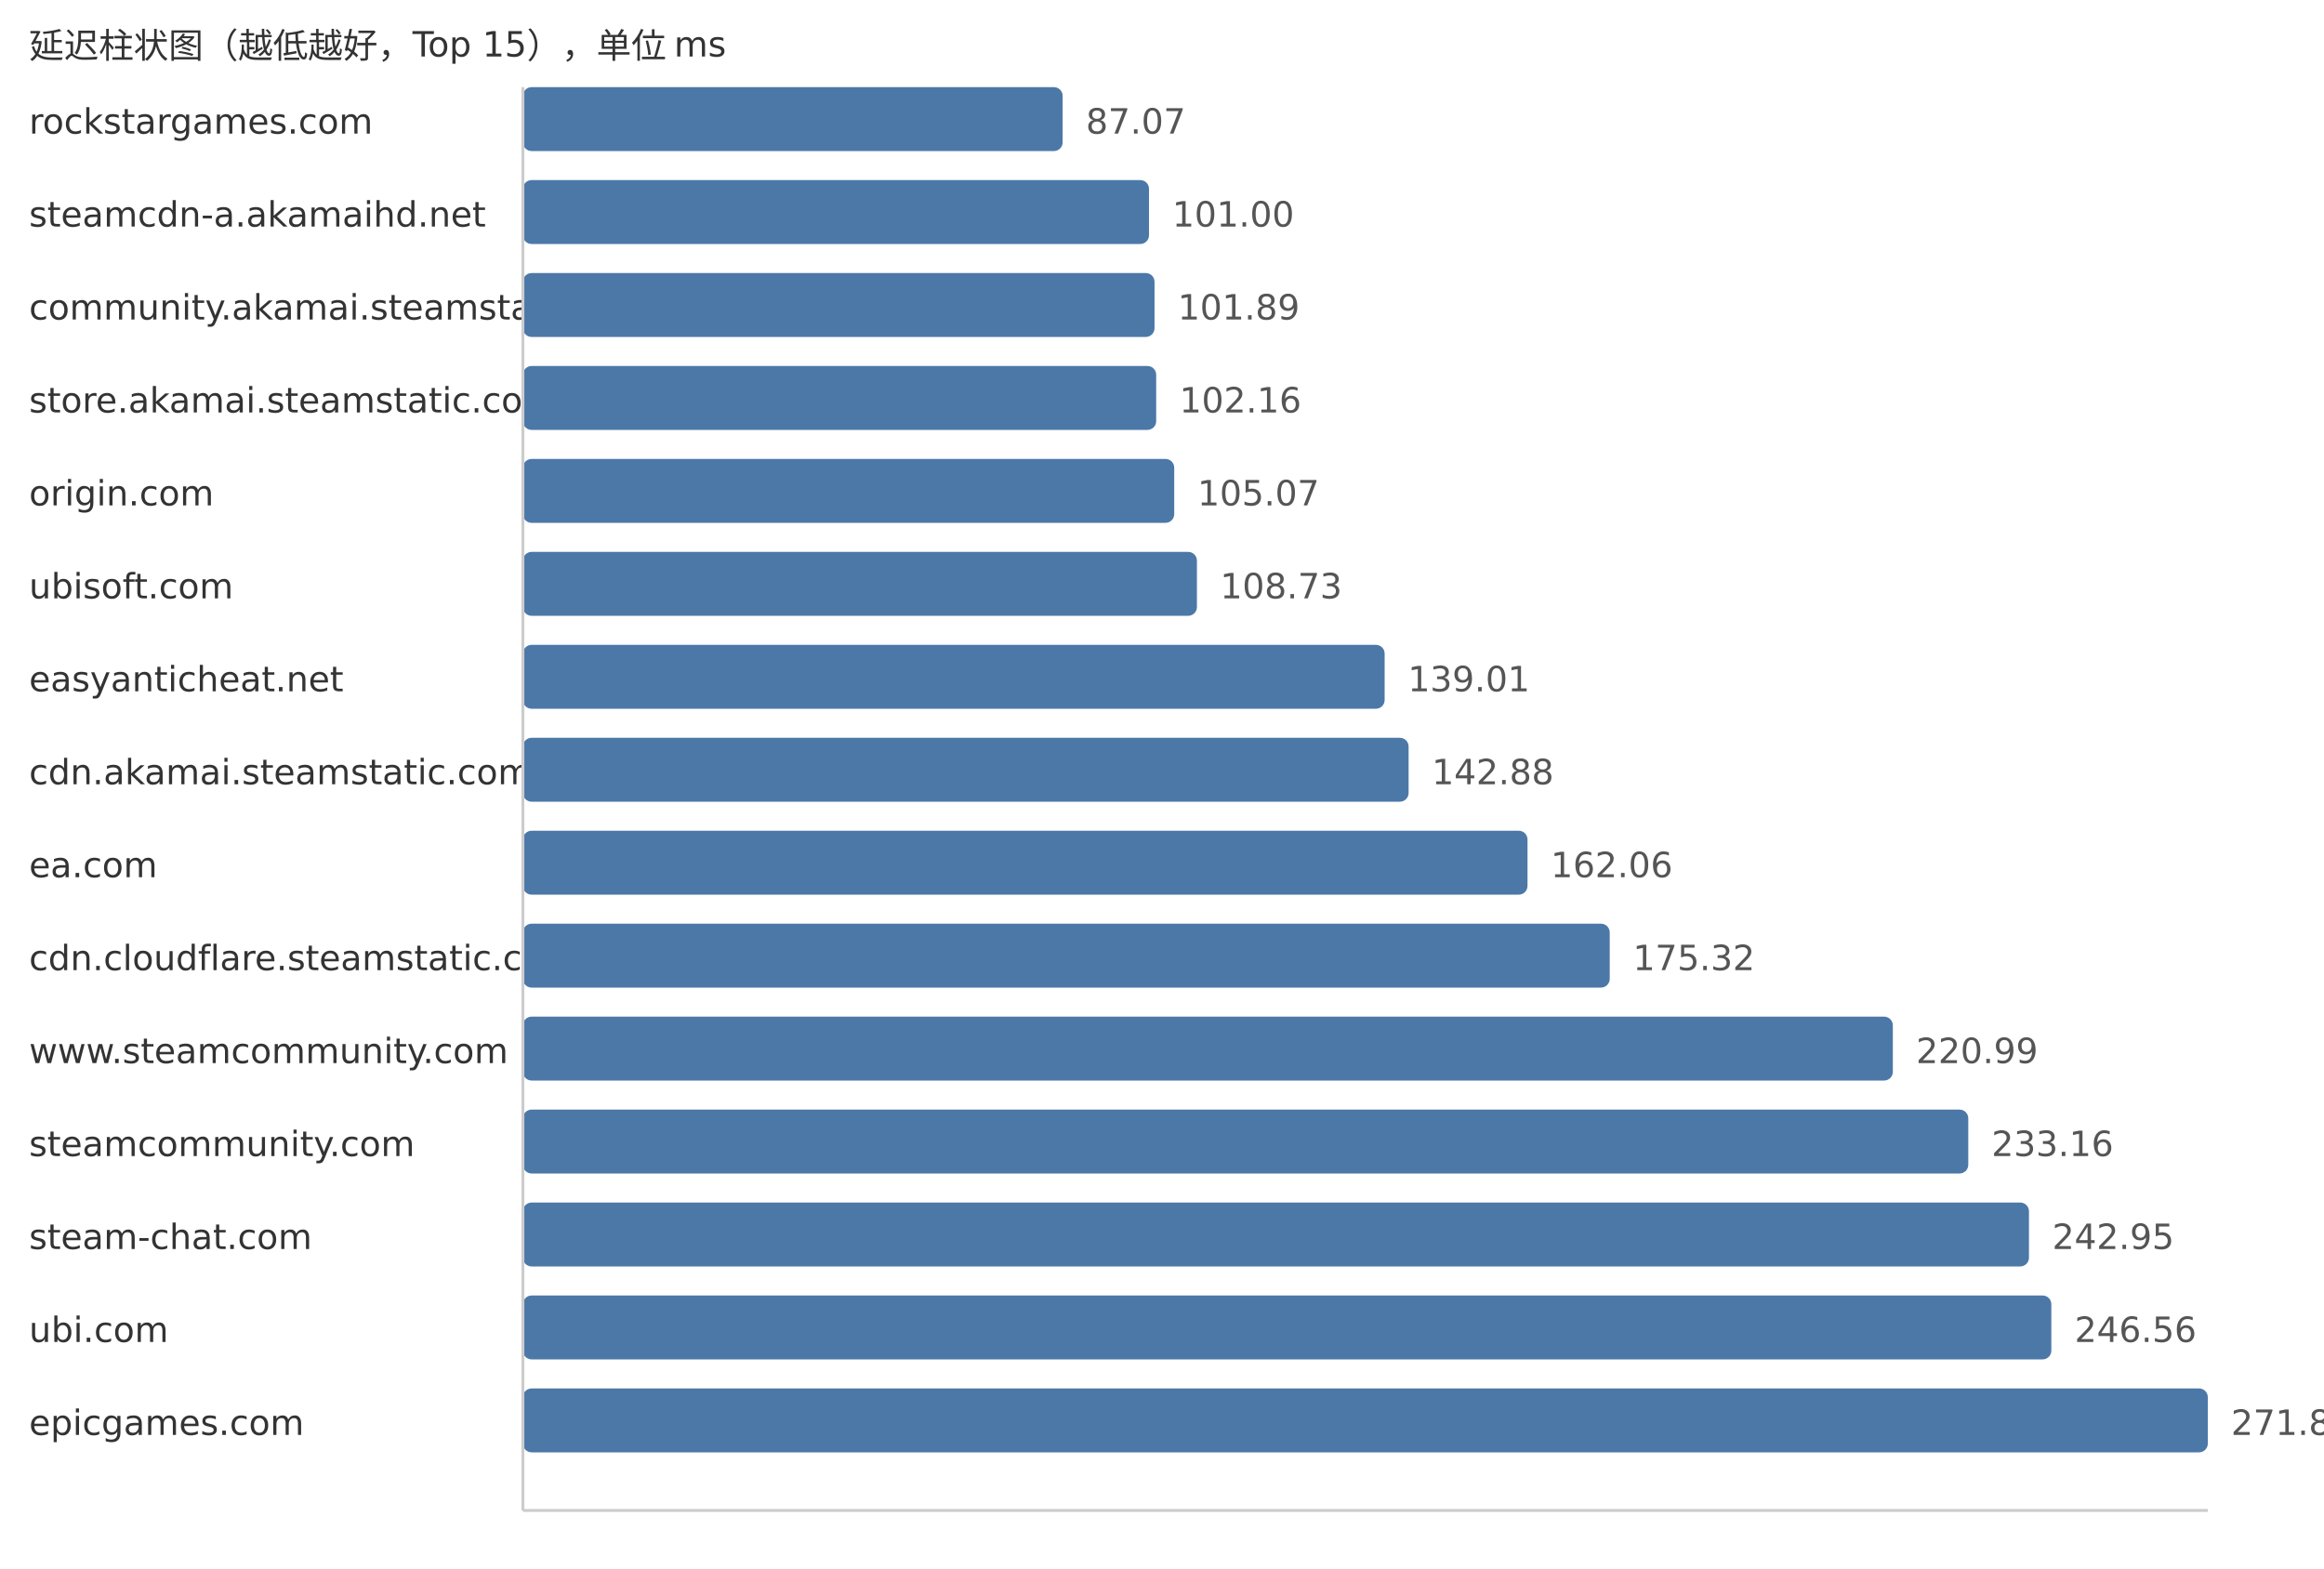
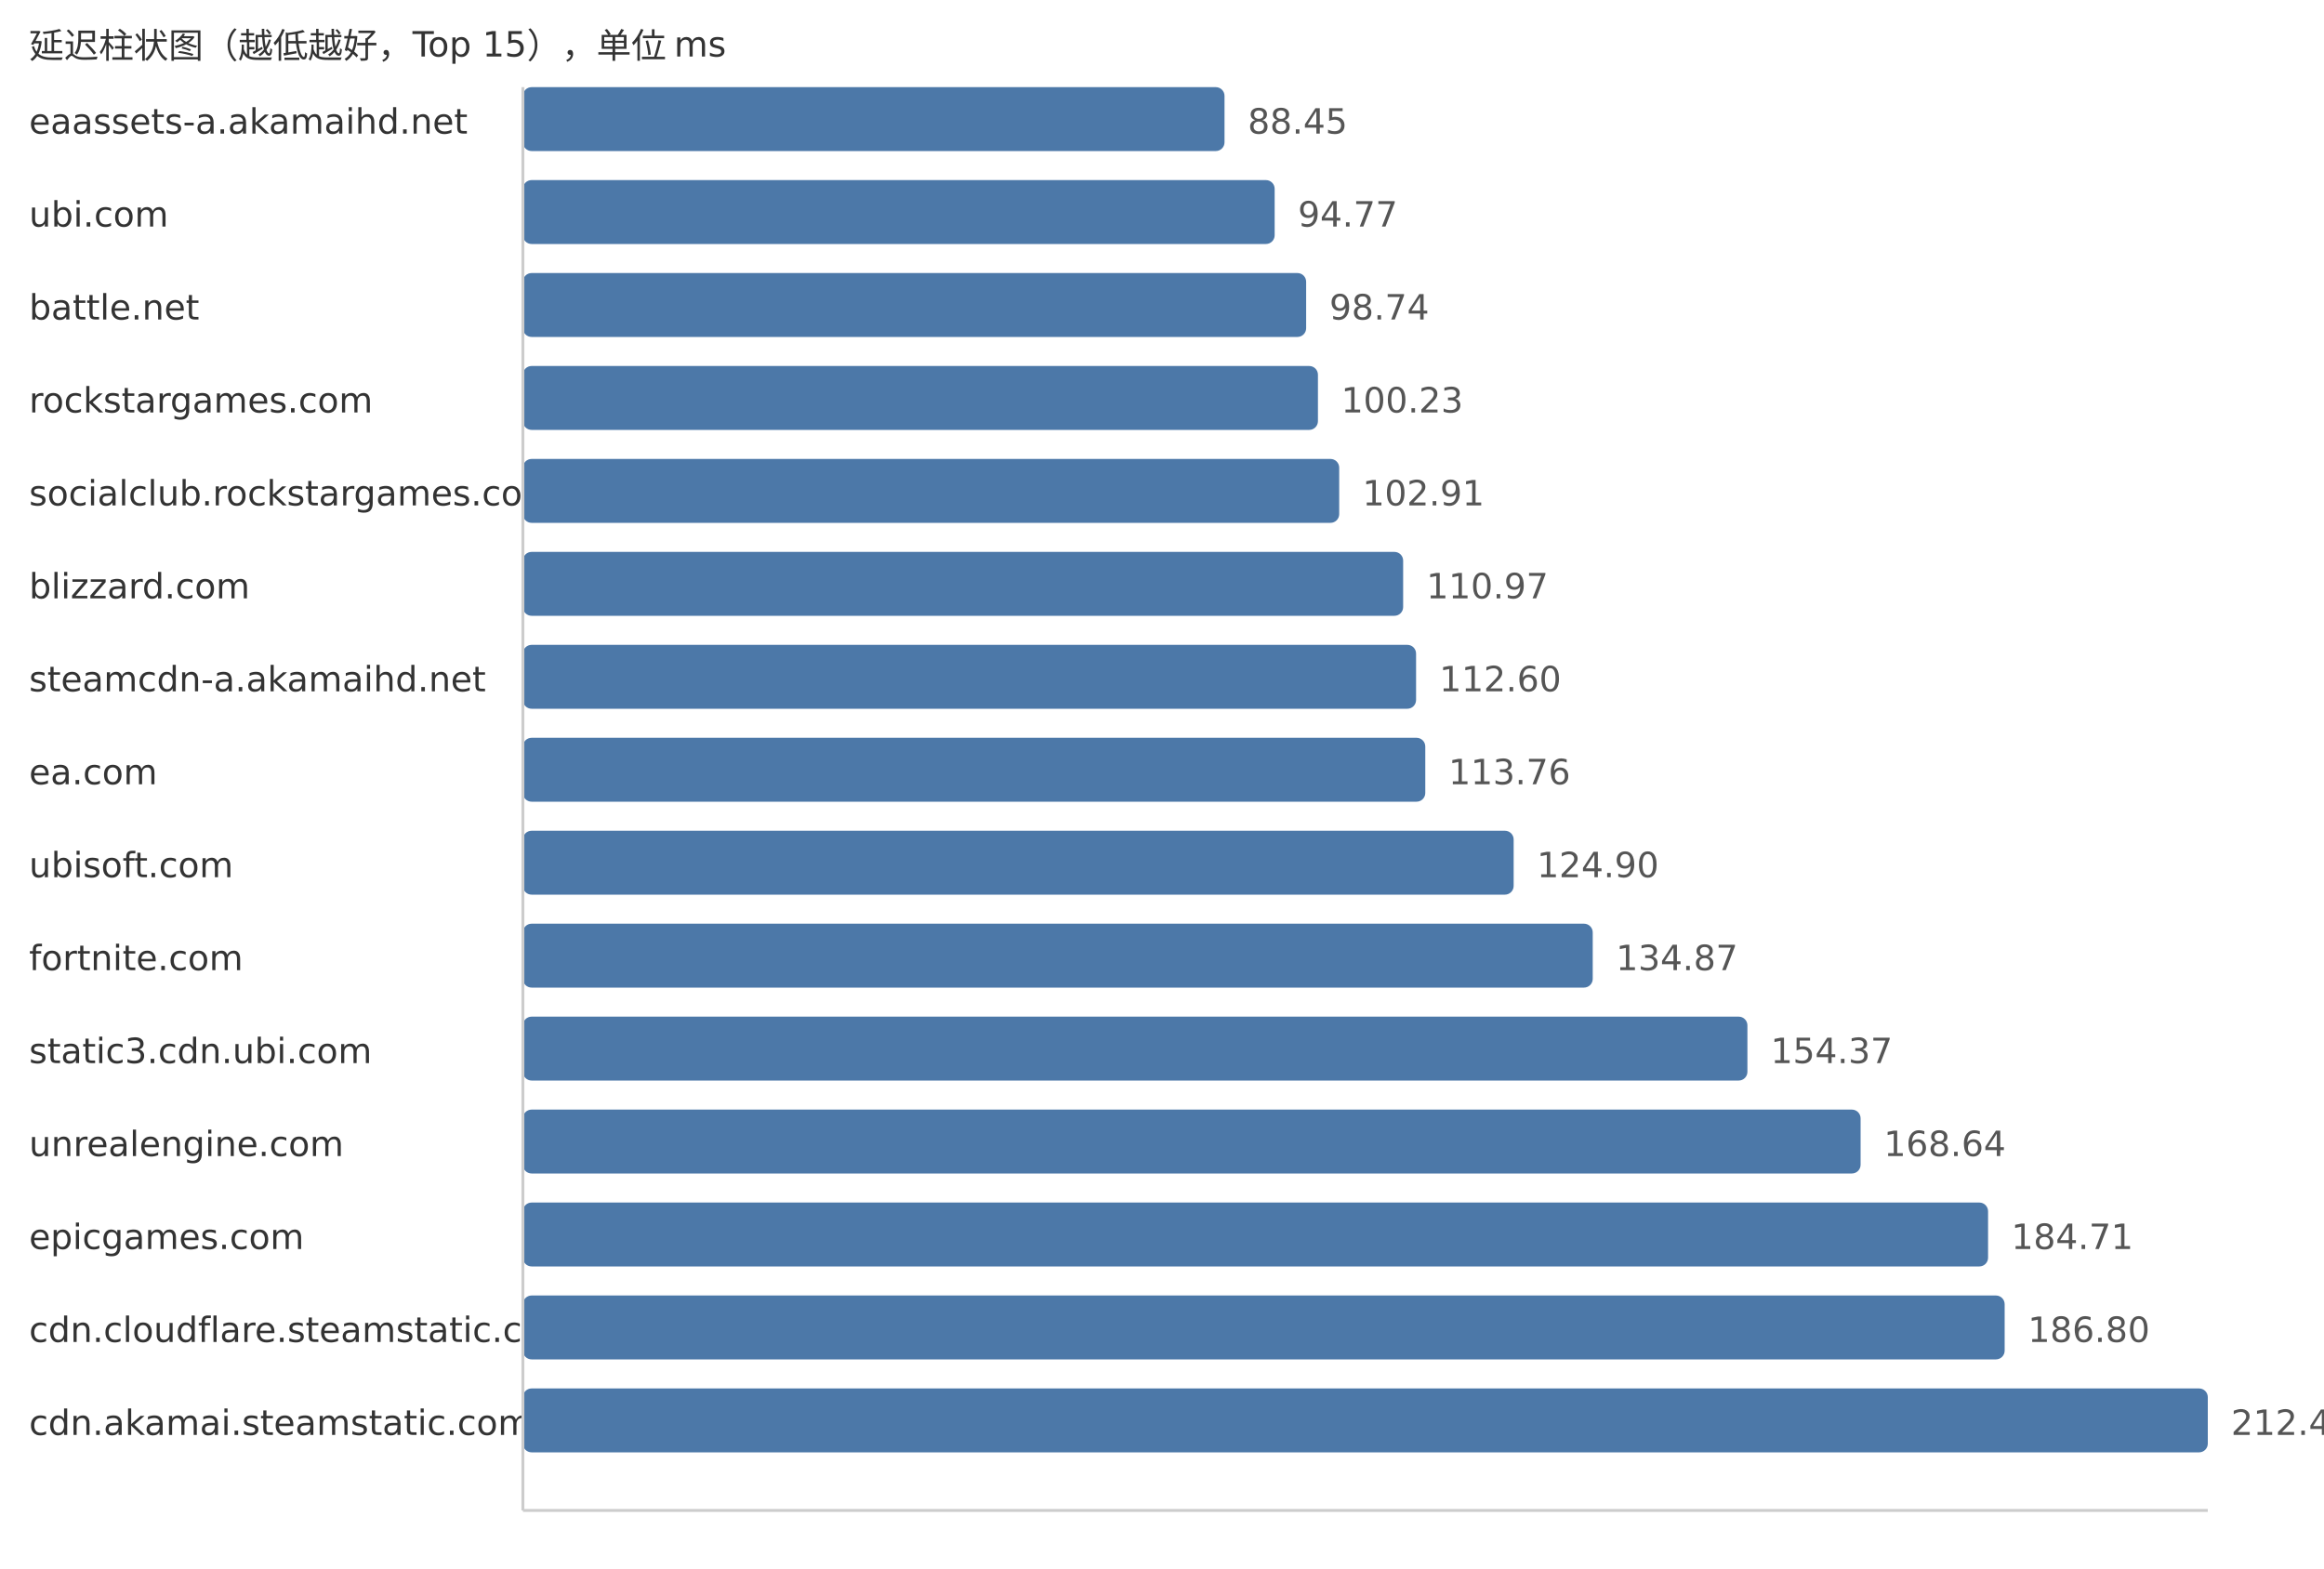
<svg xmlns="http://www.w3.org/2000/svg" width="800" height="540">
  <style> .label{font-family:DejaVu Sans,Verdana,Geneva,sans-serif;font-size:12px;fill:#333} .value{font-family:DejaVu Sans,Verdana,Geneva,sans-serif;font-size:12px;fill:#555} </style>
  <text x="10" y="20" class="label">延迟柱状图（越低越好，Top 15），单位 ms</text>
-   <text x="10" y="46" class="label">rockstargames.com</text>
-   <rect x="180" y="30" width="185.8" height="22" fill="#4c78a8" rx="3" />
-   <text x="373.8" y="46" class="value">87.07</text>
-   <text x="10" y="78" class="label">steamcdn-a.akamaihd.net</text>
-   <rect x="180" y="62" width="215.53" height="22" fill="#4c78a8" rx="3" />
-   <text x="403.53" y="78" class="value">101.00</text>
-   <text x="10" y="110" class="label">community.akamai.steamstatic.com</text>
-   <rect x="180" y="94" width="217.43" height="22" fill="#4c78a8" rx="3" />
-   <text x="405.43" y="110" class="value">101.89</text>
-   <text x="10" y="142" class="label">store.akamai.steamstatic.com</text>
-   <rect x="180" y="126" width="218.0" height="22" fill="#4c78a8" rx="3" />
-   <text x="406.0" y="142" class="value">102.16</text>
-   <text x="10" y="174" class="label">origin.com</text>
-   <rect x="180" y="158" width="224.21" height="22" fill="#4c78a8" rx="3" />
-   <text x="412.21" y="174" class="value">105.07</text>
-   <text x="10" y="206" class="label">ubisoft.com</text>
-   <rect x="180" y="190" width="232.02" height="22" fill="#4c78a8" rx="3" />
-   <text x="420.02" y="206" class="value">108.73</text>
-   <text x="10" y="238" class="label">easyanticheat.net</text>
-   <rect x="180" y="222" width="296.64" height="22" fill="#4c78a8" rx="3" />
-   <text x="484.64" y="238" class="value">139.01</text>
-   <text x="10" y="270" class="label">cdn.akamai.steamstatic.com</text>
-   <rect x="180" y="254" width="304.89" height="22" fill="#4c78a8" rx="3" />
-   <text x="492.89" y="270" class="value">142.88</text>
-   <text x="10" y="302" class="label">ea.com</text>
-   <rect x="180" y="286" width="345.82" height="22" fill="#4c78a8" rx="3" />
-   <text x="533.82" y="302" class="value">162.06</text>
-   <text x="10" y="334" class="label">cdn.cloudflare.steamstatic.com</text>
-   <rect x="180" y="318" width="374.12" height="22" fill="#4c78a8" rx="3" />
-   <text x="562.12" y="334" class="value">175.32</text>
-   <text x="10" y="366" class="label">www.steamcommunity.com</text>
-   <rect x="180" y="350" width="471.58" height="22" fill="#4c78a8" rx="3" />
-   <text x="659.58" y="366" class="value">220.99</text>
-   <text x="10" y="398" class="label">steamcommunity.com</text>
-   <rect x="180" y="382" width="497.55" height="22" fill="#4c78a8" rx="3" />
-   <text x="685.55" y="398" class="value">233.16</text>
-   <text x="10" y="430" class="label">steam-chat.com</text>
-   <rect x="180" y="414" width="518.44" height="22" fill="#4c78a8" rx="3" />
-   <text x="706.44" y="430" class="value">242.95</text>
-   <text x="10" y="462" class="label">ubi.com</text>
-   <rect x="180" y="446" width="526.14" height="22" fill="#4c78a8" rx="3" />
-   <text x="714.14" y="462" class="value">246.56</text>
-   <text x="10" y="494" class="label">epicgames.com</text>
+   <text x="10" y="46" class="label">eaassets-a.akamaihd.net</text>
+   <rect x="180" y="30" width="241.52" height="22" fill="#4c78a8" rx="3" />
+   <text x="429.52" y="46" class="value">88.45</text>
+   <text x="10" y="78" class="label">ubi.com</text>
+   <rect x="180" y="62" width="258.78" height="22" fill="#4c78a8" rx="3" />
+   <text x="446.78" y="78" class="value">94.77</text>
+   <text x="10" y="110" class="label">battle.net</text>
+   <rect x="180" y="94" width="269.62" height="22" fill="#4c78a8" rx="3" />
+   <text x="457.62" y="110" class="value">98.74</text>
+   <text x="10" y="142" class="label">rockstargames.com</text>
+   <rect x="180" y="126" width="273.68" height="22" fill="#4c78a8" rx="3" />
+   <text x="461.68" y="142" class="value">100.23</text>
+   <text x="10" y="174" class="label">socialclub.rockstargames.com</text>
+   <rect x="180" y="158" width="281.0" height="22" fill="#4c78a8" rx="3" />
+   <text x="469.0" y="174" class="value">102.91</text>
+   <text x="10" y="206" class="label">blizzard.com</text>
+   <rect x="180" y="190" width="303.01" height="22" fill="#4c78a8" rx="3" />
+   <text x="491.01" y="206" class="value">110.97</text>
+   <text x="10" y="238" class="label">steamcdn-a.akamaihd.net</text>
+   <rect x="180" y="222" width="307.46" height="22" fill="#4c78a8" rx="3" />
+   <text x="495.46" y="238" class="value">112.60</text>
+   <text x="10" y="270" class="label">ea.com</text>
+   <rect x="180" y="254" width="310.63" height="22" fill="#4c78a8" rx="3" />
+   <text x="498.63" y="270" class="value">113.76</text>
+   <text x="10" y="302" class="label">ubisoft.com</text>
+   <rect x="180" y="286" width="341.05" height="22" fill="#4c78a8" rx="3" />
+   <text x="529.05" y="302" class="value">124.90</text>
+   <text x="10" y="334" class="label">fortnite.com</text>
+   <rect x="180" y="318" width="368.27" height="22" fill="#4c78a8" rx="3" />
+   <text x="556.27" y="334" class="value">134.87</text>
+   <text x="10" y="366" class="label">static3.cdn.ubi.com</text>
+   <rect x="180" y="350" width="421.52" height="22" fill="#4c78a8" rx="3" />
+   <text x="609.52" y="366" class="value">154.37</text>
+   <text x="10" y="398" class="label">unrealengine.com</text>
+   <rect x="180" y="382" width="460.48" height="22" fill="#4c78a8" rx="3" />
+   <text x="648.48" y="398" class="value">168.64</text>
+   <text x="10" y="430" class="label">epicgames.com</text>
+   <rect x="180" y="414" width="504.36" height="22" fill="#4c78a8" rx="3" />
+   <text x="692.36" y="430" class="value">184.71</text>
+   <text x="10" y="462" class="label">cdn.cloudflare.steamstatic.com</text>
+   <rect x="180" y="446" width="510.07" height="22" fill="#4c78a8" rx="3" />
+   <text x="698.07" y="462" class="value">186.80</text>
+   <text x="10" y="494" class="label">cdn.akamai.steamstatic.com</text>
  <rect x="180" y="478" width="580.0" height="22" fill="#4c78a8" rx="3" />
-   <text x="768.0" y="494" class="value">271.80</text>
+   <text x="768.0" y="494" class="value">212.41</text>
  <line x1="180" y1="30" x2="180" y2="520" stroke="#ccc" />
  <line x1="180" y1="520" x2="760" y2="520" stroke="#ccc" />
</svg>
